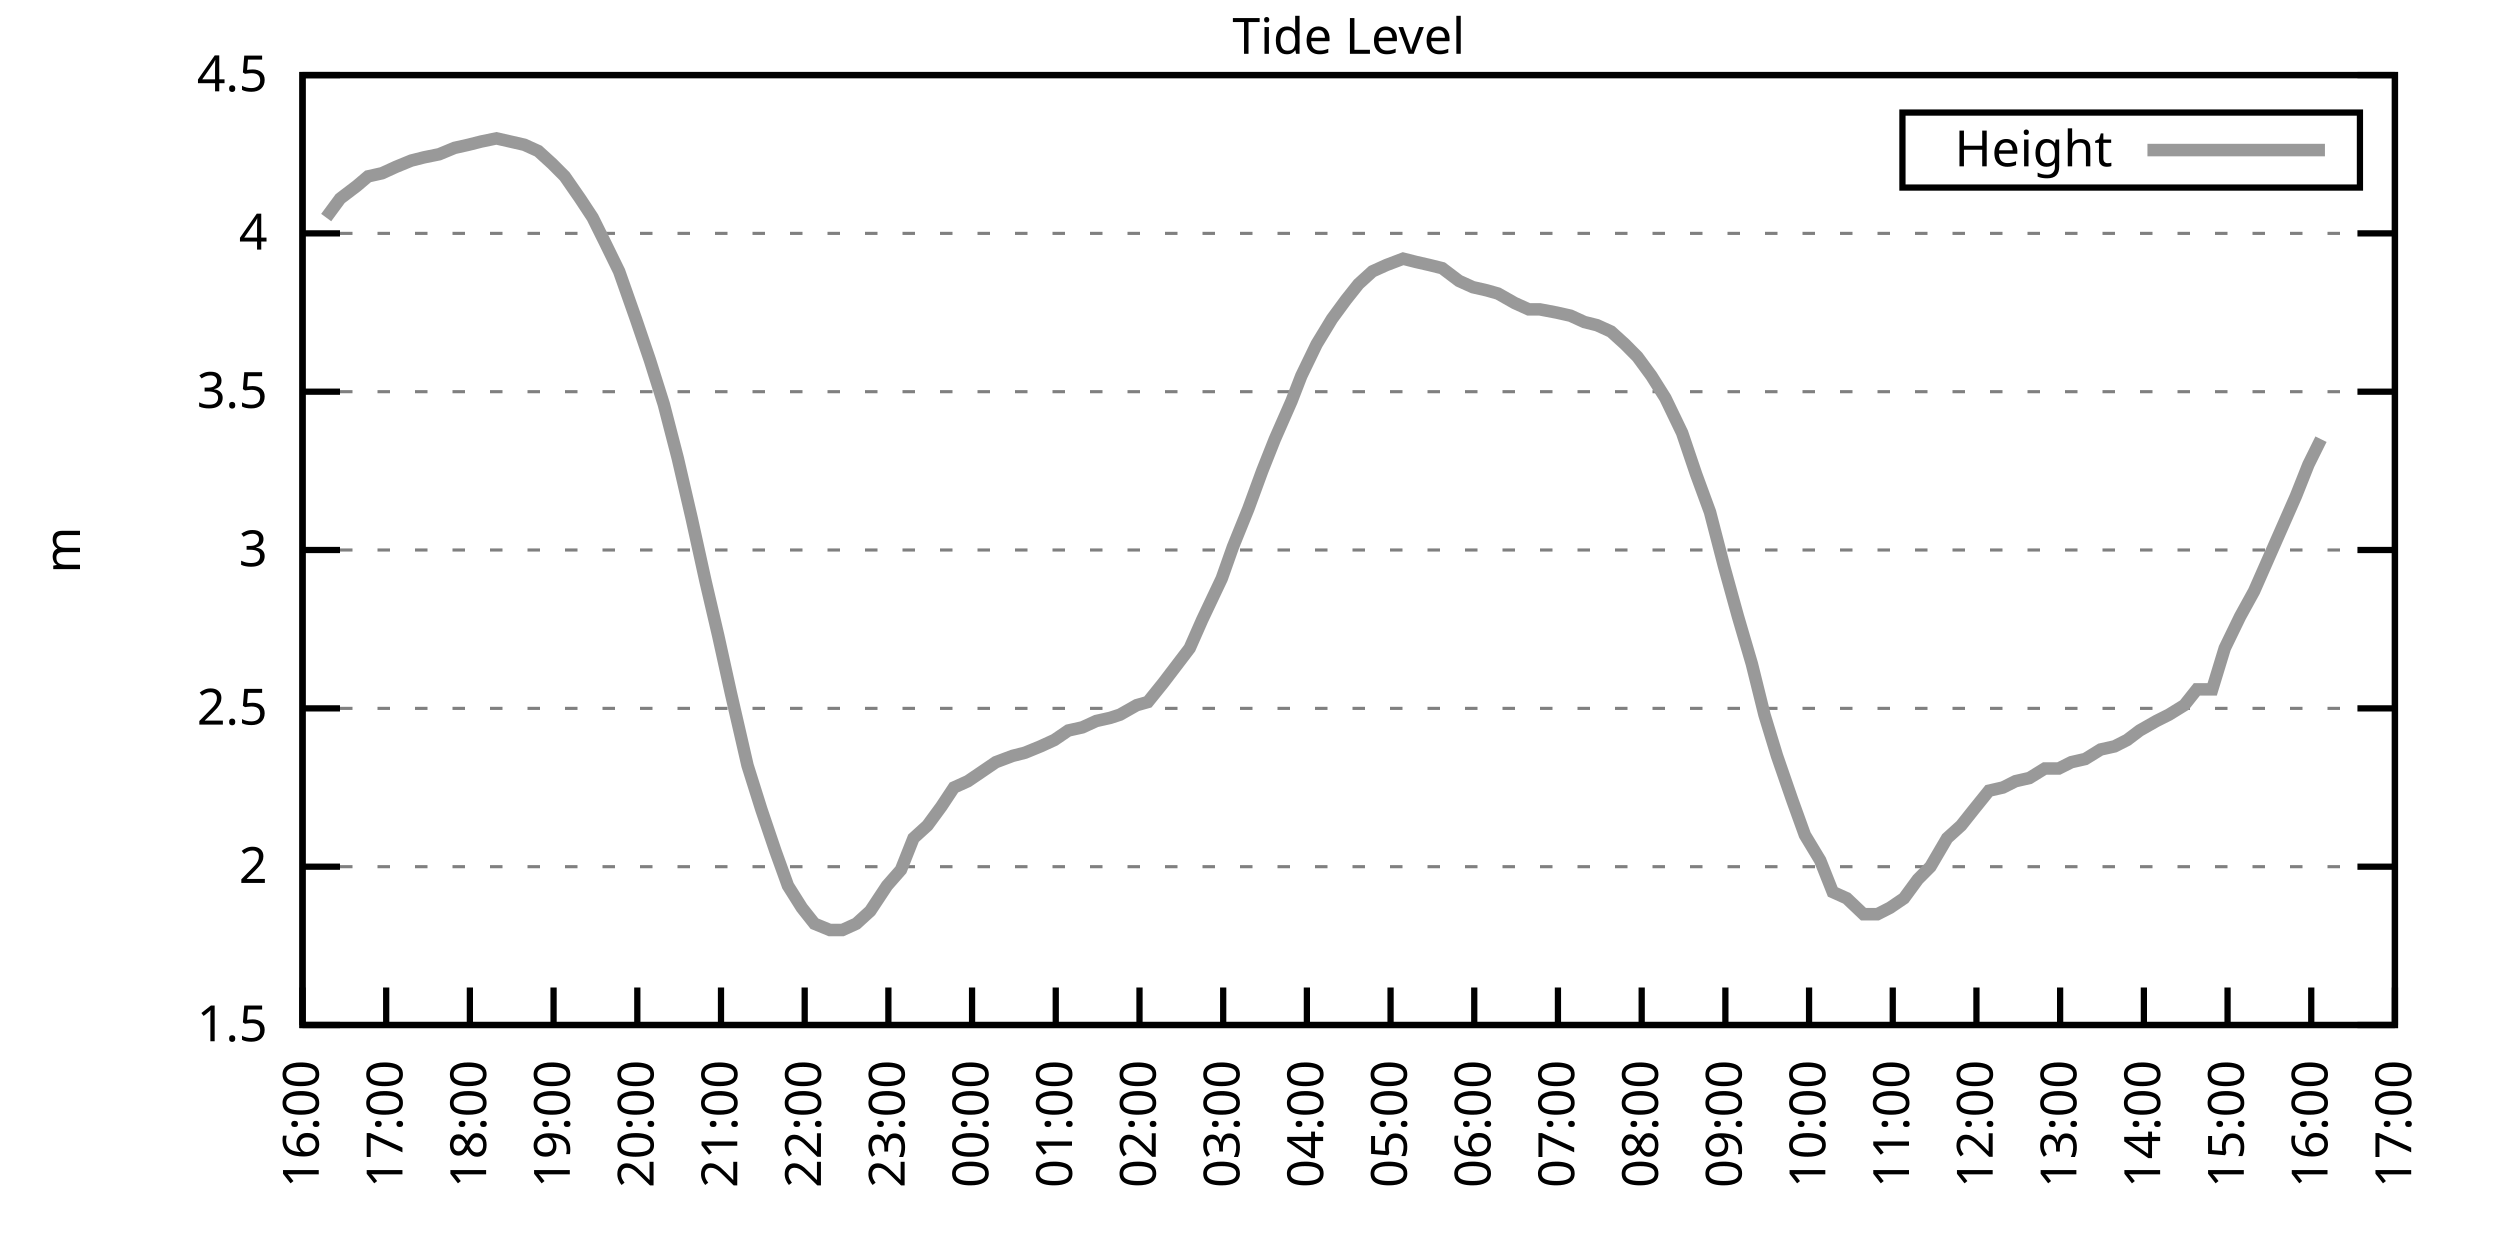
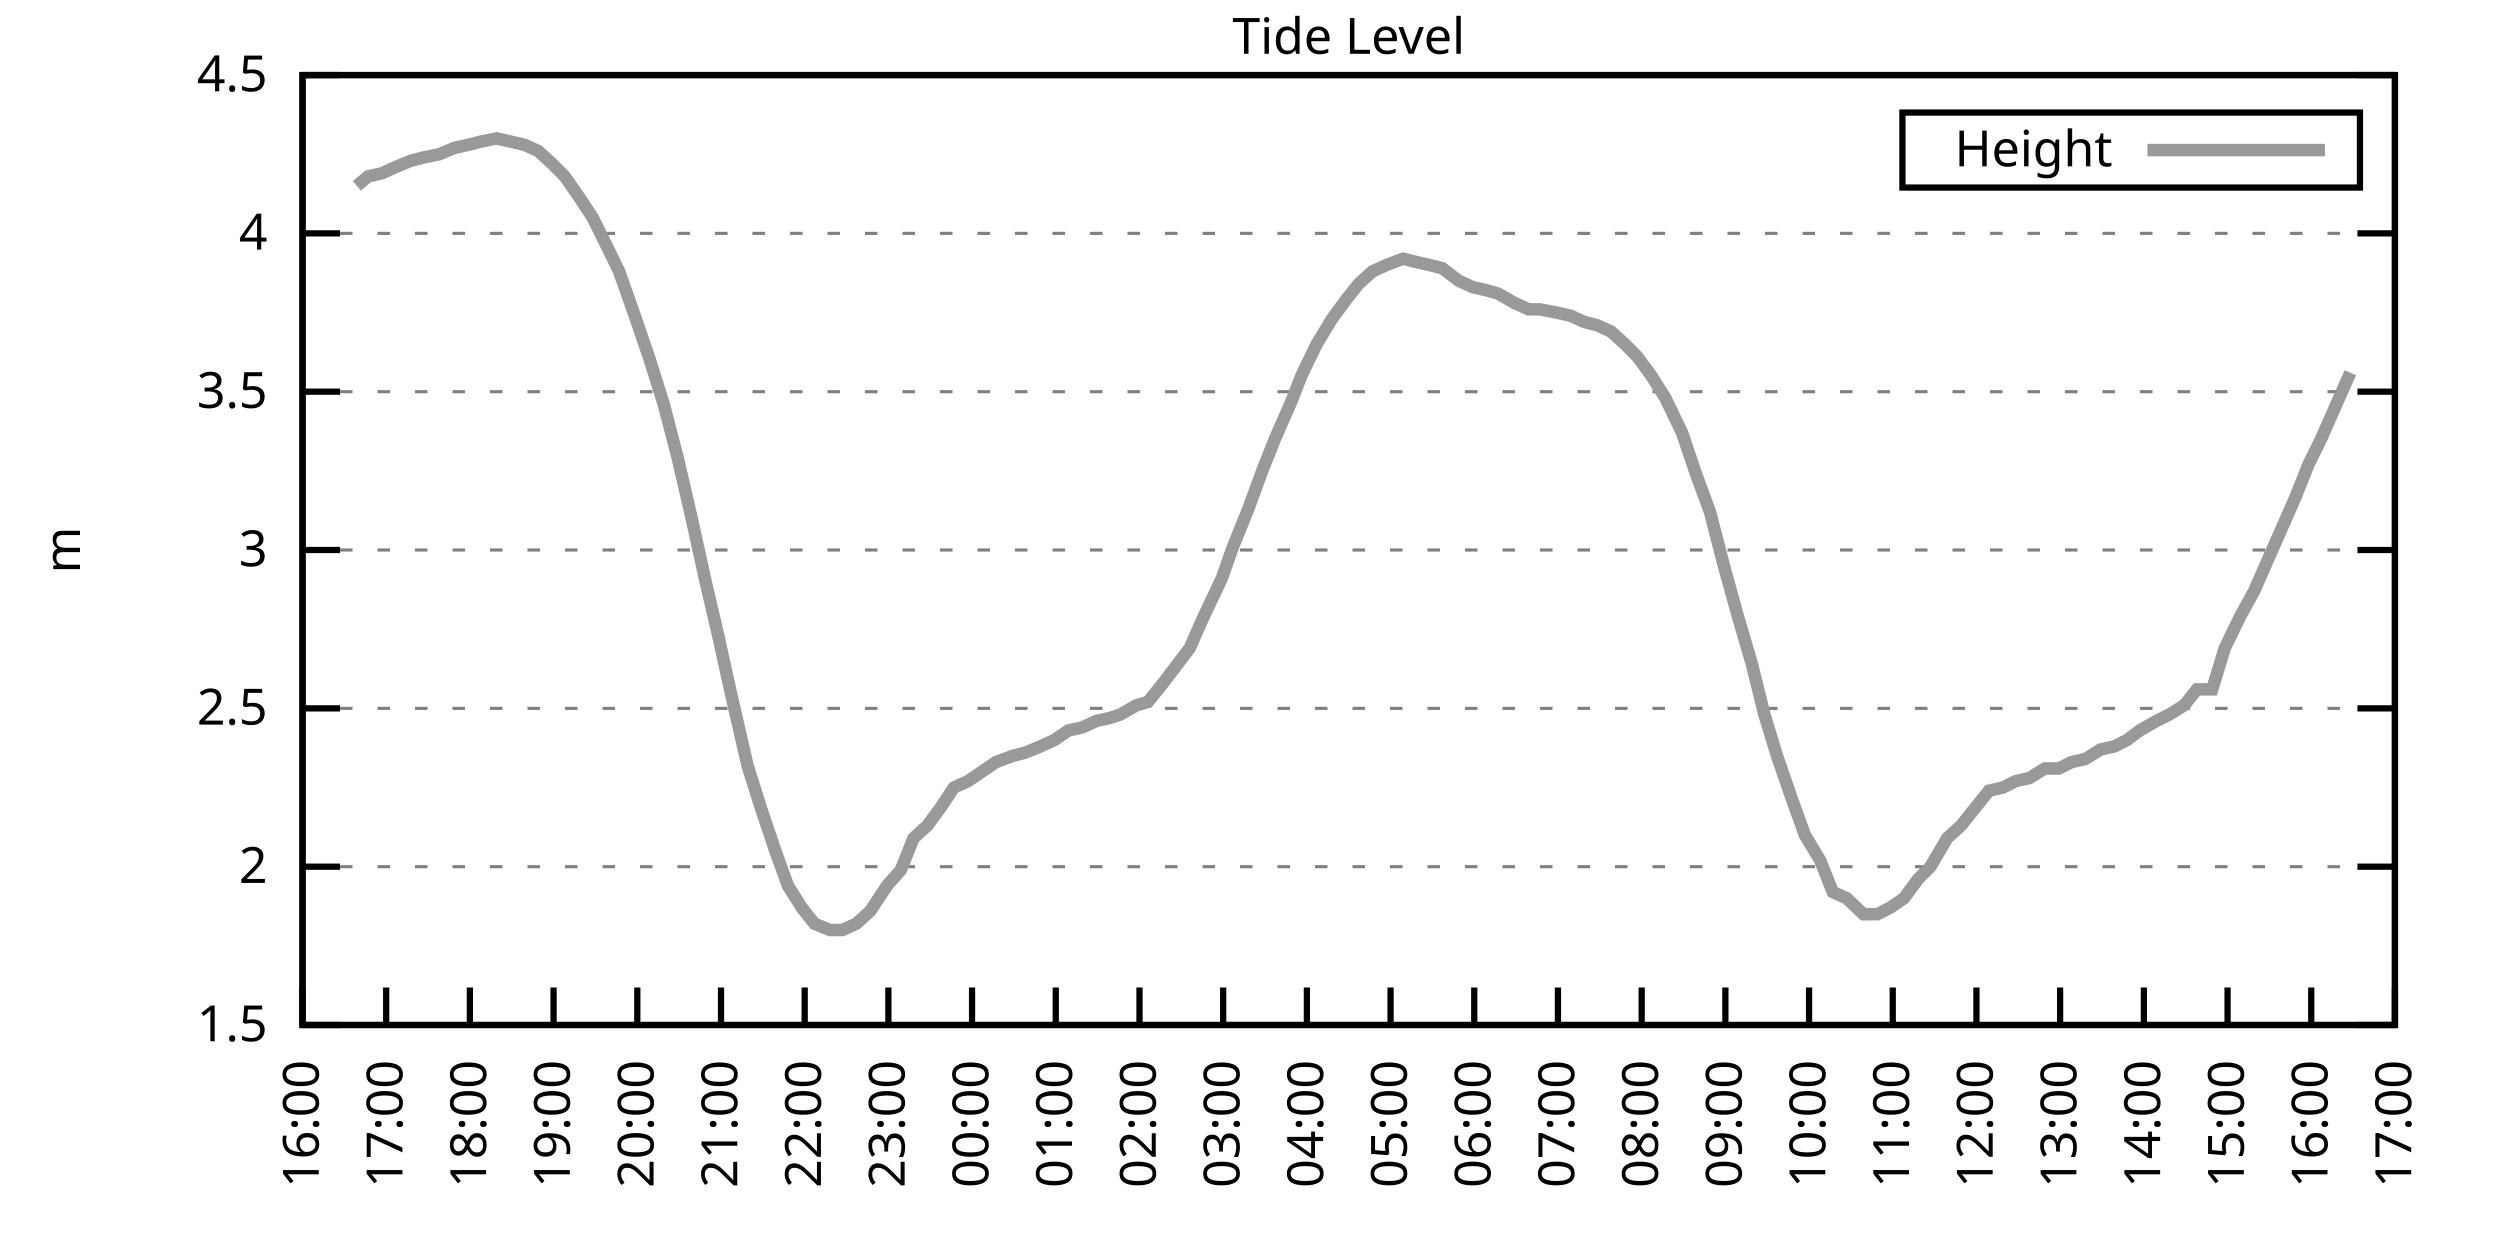
<svg xmlns="http://www.w3.org/2000/svg" xmlns:xlink="http://www.w3.org/1999/xlink" width="400" height="200" viewBox="0 0 400 200">
  <g id="gnuplot_canvas">
    <rect x="0" y="0" width="400" height="200" fill="none" />
    <defs>
      <circle id="gpDot" r="0.5" stroke-width="0.5" stroke="currentColor" />
      <path id="gpPt0" stroke-width="0.333" stroke="currentColor" d="M-1,0 h2 M0,-1 v2" />
      <path id="gpPt1" stroke-width="0.333" stroke="currentColor" d="M-1,-1 L1,1 M1,-1 L-1,1" />
      <path id="gpPt2" stroke-width="0.333" stroke="currentColor" d="M-1,0 L1,0 M0,-1 L0,1 M-1,-1 L1,1 M-1,1 L1,-1" />
      <rect id="gpPt3" stroke-width="0.333" stroke="currentColor" x="-1" y="-1" width="2" height="2" />
      <rect id="gpPt4" stroke-width="0.333" stroke="currentColor" fill="currentColor" x="-1" y="-1" width="2" height="2" />
      <circle id="gpPt5" stroke-width="0.333" stroke="currentColor" cx="0" cy="0" r="1" />
      <use xlink:href="#gpPt5" id="gpPt6" fill="currentColor" stroke="none" />
      <path id="gpPt7" stroke-width="0.333" stroke="currentColor" d="M0,-1.33 L-1.33,0.67 L1.33,0.67 z" />
      <use xlink:href="#gpPt7" id="gpPt8" fill="currentColor" stroke="none" />
      <use xlink:href="#gpPt7" id="gpPt9" stroke="currentColor" transform="rotate(180)" />
      <use xlink:href="#gpPt9" id="gpPt10" fill="currentColor" stroke="none" />
      <use xlink:href="#gpPt3" id="gpPt11" stroke="currentColor" transform="rotate(45)" />
      <use xlink:href="#gpPt11" id="gpPt12" fill="currentColor" stroke="none" />
      <path id="gpPt13" stroke-width="0.333" stroke="currentColor" d="M0,1.330 L1.265,0.411 L0.782,-1.067 L-0.782,-1.076 L-1.265,0.411 z" />
      <use xlink:href="#gpPt13" id="gpPt14" fill="currentColor" stroke="none" />
      <filter id="textbox" filterUnits="objectBoundingBox" x="0" y="0" height="1" width="1">
        <feFlood flood-color="white" flood-opacity="1" result="bgnd" />
        <feComposite in="SourceGraphic" in2="bgnd" operator="atop" />
      </filter>
      <filter id="greybox" filterUnits="objectBoundingBox" x="0" y="0" height="1" width="1">
        <feFlood flood-color="lightgrey" flood-opacity="1" result="grey" />
        <feComposite in="SourceGraphic" in2="grey" operator="atop" />
      </filter>
    </defs>
    <g fill="none" color="white" stroke="currentColor" stroke-width="1.00" stroke-linecap="butt" stroke-linejoin="miter">
</g>
    <g fill="none" color="black" stroke="currentColor" stroke-width="1.00" stroke-linecap="butt" stroke-linejoin="miter">
      <g stroke="none" shape-rendering="crispEdges">
        <polygon fill="rgb(255, 255, 255)" points="48.40,164.00 383.18,164.00 383.18,12.02 48.40,12.02 " />
      </g>
    </g>
    <g fill="none" color="black" stroke="currentColor" stroke-width="1.00" stroke-linecap="butt" stroke-linejoin="miter">
</g>
    <g fill="none" color="black" stroke="black" stroke-width="0.50" stroke-linecap="butt" stroke-linejoin="miter">
</g>
    <g fill="none" color="gray" stroke="currentColor" stroke-width="0.50" stroke-linecap="butt" stroke-linejoin="miter">
      <path stroke="gray" stroke-dasharray="2,4" class="gridline" d="M48.40,164.00 L383.19,164.00  " />
    </g>
    <g fill="none" color="gray" stroke="gray" stroke-width="1.00" stroke-linecap="butt" stroke-linejoin="miter">
</g>
    <g fill="none" color="black" stroke="currentColor" stroke-width="1.00" stroke-linecap="butt" stroke-linejoin="miter">
      <path stroke="black" d="M48.40,164.00 L54.40,164.00 M383.19,164.00 L377.19,164.00  " />
      <g transform="translate(42.80,166.60)" stroke="none" fill="black" font-family="Sans" font-size="8.00" text-anchor="end">
        <text>
          <tspan font-family="Sans"> 1.5</tspan>
        </text>
      </g>
    </g>
    <g fill="none" color="black" stroke="currentColor" stroke-width="1.00" stroke-linecap="butt" stroke-linejoin="miter">
</g>
    <g fill="none" color="black" stroke="black" stroke-width="0.50" stroke-linecap="butt" stroke-linejoin="miter">
</g>
    <g fill="none" color="gray" stroke="currentColor" stroke-width="0.50" stroke-linecap="butt" stroke-linejoin="miter">
      <path stroke="gray" stroke-dasharray="2,4" class="gridline" d="M48.40,138.67 L383.19,138.67  " />
    </g>
    <g fill="none" color="gray" stroke="gray" stroke-width="1.00" stroke-linecap="butt" stroke-linejoin="miter">
</g>
    <g fill="none" color="black" stroke="currentColor" stroke-width="1.00" stroke-linecap="butt" stroke-linejoin="miter">
      <path stroke="black" d="M48.40,138.67 L54.40,138.67 M383.19,138.67 L377.19,138.67  " />
      <g transform="translate(42.80,141.27)" stroke="none" fill="black" font-family="Sans" font-size="8.00" text-anchor="end">
        <text>
          <tspan font-family="Sans"> 2</tspan>
        </text>
      </g>
    </g>
    <g fill="none" color="black" stroke="currentColor" stroke-width="1.00" stroke-linecap="butt" stroke-linejoin="miter">
</g>
    <g fill="none" color="black" stroke="black" stroke-width="0.50" stroke-linecap="butt" stroke-linejoin="miter">
</g>
    <g fill="none" color="gray" stroke="currentColor" stroke-width="0.50" stroke-linecap="butt" stroke-linejoin="miter">
      <path stroke="gray" stroke-dasharray="2,4" class="gridline" d="M48.40,113.34 L383.19,113.34  " />
    </g>
    <g fill="none" color="gray" stroke="gray" stroke-width="1.00" stroke-linecap="butt" stroke-linejoin="miter">
</g>
    <g fill="none" color="black" stroke="currentColor" stroke-width="1.00" stroke-linecap="butt" stroke-linejoin="miter">
      <path stroke="black" d="M48.40,113.34 L54.40,113.34 M383.19,113.34 L377.19,113.34  " />
      <g transform="translate(42.80,115.94)" stroke="none" fill="black" font-family="Sans" font-size="8.00" text-anchor="end">
        <text>
          <tspan font-family="Sans"> 2.5</tspan>
        </text>
      </g>
    </g>
    <g fill="none" color="black" stroke="currentColor" stroke-width="1.00" stroke-linecap="butt" stroke-linejoin="miter">
</g>
    <g fill="none" color="black" stroke="black" stroke-width="0.50" stroke-linecap="butt" stroke-linejoin="miter">
</g>
    <g fill="none" color="gray" stroke="currentColor" stroke-width="0.50" stroke-linecap="butt" stroke-linejoin="miter">
      <path stroke="gray" stroke-dasharray="2,4" class="gridline" d="M48.40,88.00 L383.19,88.00  " />
    </g>
    <g fill="none" color="gray" stroke="gray" stroke-width="1.00" stroke-linecap="butt" stroke-linejoin="miter">
</g>
    <g fill="none" color="black" stroke="currentColor" stroke-width="1.00" stroke-linecap="butt" stroke-linejoin="miter">
      <path stroke="black" d="M48.40,88.00 L54.40,88.00 M383.19,88.00 L377.19,88.00  " />
      <g transform="translate(42.80,90.60)" stroke="none" fill="black" font-family="Sans" font-size="8.00" text-anchor="end">
        <text>
          <tspan font-family="Sans"> 3</tspan>
        </text>
      </g>
    </g>
    <g fill="none" color="black" stroke="currentColor" stroke-width="1.00" stroke-linecap="butt" stroke-linejoin="miter">
</g>
    <g fill="none" color="black" stroke="black" stroke-width="0.50" stroke-linecap="butt" stroke-linejoin="miter">
</g>
    <g fill="none" color="gray" stroke="currentColor" stroke-width="0.50" stroke-linecap="butt" stroke-linejoin="miter">
      <path stroke="gray" stroke-dasharray="2,4" class="gridline" d="M48.40,62.67 L383.19,62.67  " />
    </g>
    <g fill="none" color="gray" stroke="gray" stroke-width="1.00" stroke-linecap="butt" stroke-linejoin="miter">
</g>
    <g fill="none" color="black" stroke="currentColor" stroke-width="1.00" stroke-linecap="butt" stroke-linejoin="miter">
      <path stroke="black" d="M48.40,62.67 L54.40,62.67 M383.19,62.67 L377.19,62.67  " />
      <g transform="translate(42.80,65.27)" stroke="none" fill="black" font-family="Sans" font-size="8.00" text-anchor="end">
        <text>
          <tspan font-family="Sans"> 3.5</tspan>
        </text>
      </g>
    </g>
    <g fill="none" color="black" stroke="currentColor" stroke-width="1.00" stroke-linecap="butt" stroke-linejoin="miter">
</g>
    <g fill="none" color="black" stroke="black" stroke-width="0.50" stroke-linecap="butt" stroke-linejoin="miter">
</g>
    <g fill="none" color="gray" stroke="currentColor" stroke-width="0.50" stroke-linecap="butt" stroke-linejoin="miter">
      <path stroke="gray" stroke-dasharray="2,4" class="gridline" d="M48.40,37.34 L383.19,37.34  " />
    </g>
    <g fill="none" color="gray" stroke="gray" stroke-width="1.00" stroke-linecap="butt" stroke-linejoin="miter">
</g>
    <g fill="none" color="black" stroke="currentColor" stroke-width="1.00" stroke-linecap="butt" stroke-linejoin="miter">
      <path stroke="black" d="M48.40,37.34 L54.40,37.34 M383.19,37.34 L377.19,37.34  " />
      <g transform="translate(42.80,39.94)" stroke="none" fill="black" font-family="Sans" font-size="8.00" text-anchor="end">
        <text>
          <tspan font-family="Sans"> 4</tspan>
        </text>
      </g>
    </g>
    <g fill="none" color="black" stroke="currentColor" stroke-width="1.00" stroke-linecap="butt" stroke-linejoin="miter">
</g>
    <g fill="none" color="black" stroke="black" stroke-width="0.50" stroke-linecap="butt" stroke-linejoin="miter">
</g>
    <g fill="none" color="gray" stroke="currentColor" stroke-width="0.50" stroke-linecap="butt" stroke-linejoin="miter">
      <path stroke="gray" stroke-dasharray="2,4" class="gridline" d="M48.40,12.01 L383.19,12.01  " />
    </g>
    <g fill="none" color="gray" stroke="gray" stroke-width="1.00" stroke-linecap="butt" stroke-linejoin="miter">
</g>
    <g fill="none" color="black" stroke="currentColor" stroke-width="1.00" stroke-linecap="butt" stroke-linejoin="miter">
      <path stroke="black" d="M48.40,12.01 L54.40,12.01 M383.19,12.01 L377.19,12.01  " />
      <g transform="translate(42.80,14.61)" stroke="none" fill="black" font-family="Sans" font-size="8.00" text-anchor="end">
        <text>
          <tspan font-family="Sans"> 4.5</tspan>
        </text>
      </g>
    </g>
    <g fill="none" color="black" stroke="currentColor" stroke-width="1.00" stroke-linecap="butt" stroke-linejoin="miter">
      <path stroke="black" d="M48.40,164.00 L48.40,158.00  " />
      <g transform="translate(51.00,169.60) rotate(270.00)" stroke="none" fill="black" font-family="Sans" font-size="8.00" text-anchor="end">
        <text>
          <tspan font-family="Sans">16:00</tspan>
        </text>
      </g>
    </g>
    <g fill="none" color="black" stroke="currentColor" stroke-width="1.00" stroke-linecap="butt" stroke-linejoin="miter">
      <path stroke="black" d="M61.79,164.00 L61.79,158.00  " />
      <g transform="translate(64.39,169.60) rotate(270.00)" stroke="none" fill="black" font-family="Sans" font-size="8.00" text-anchor="end">
        <text>
          <tspan font-family="Sans">17:00</tspan>
        </text>
      </g>
    </g>
    <g fill="none" color="black" stroke="currentColor" stroke-width="1.00" stroke-linecap="butt" stroke-linejoin="miter">
      <path stroke="black" d="M75.18,164.00 L75.18,158.00  " />
      <g transform="translate(77.78,169.60) rotate(270.00)" stroke="none" fill="black" font-family="Sans" font-size="8.00" text-anchor="end">
        <text>
          <tspan font-family="Sans">18:00</tspan>
        </text>
      </g>
    </g>
    <g fill="none" color="black" stroke="currentColor" stroke-width="1.00" stroke-linecap="butt" stroke-linejoin="miter">
      <path stroke="black" d="M88.57,164.00 L88.57,158.00  " />
      <g transform="translate(91.17,169.60) rotate(270.00)" stroke="none" fill="black" font-family="Sans" font-size="8.00" text-anchor="end">
        <text>
          <tspan font-family="Sans">19:00</tspan>
        </text>
      </g>
    </g>
    <g fill="none" color="black" stroke="currentColor" stroke-width="1.00" stroke-linecap="butt" stroke-linejoin="miter">
      <path stroke="black" d="M101.97,164.00 L101.97,158.00  " />
      <g transform="translate(104.57,169.60) rotate(270.00)" stroke="none" fill="black" font-family="Sans" font-size="8.00" text-anchor="end">
        <text>
          <tspan font-family="Sans">20:00</tspan>
        </text>
      </g>
    </g>
    <g fill="none" color="black" stroke="currentColor" stroke-width="1.00" stroke-linecap="butt" stroke-linejoin="miter">
      <path stroke="black" d="M115.36,164.00 L115.36,158.00  " />
      <g transform="translate(117.96,169.60) rotate(270.00)" stroke="none" fill="black" font-family="Sans" font-size="8.00" text-anchor="end">
        <text>
          <tspan font-family="Sans">21:00</tspan>
        </text>
      </g>
    </g>
    <g fill="none" color="black" stroke="currentColor" stroke-width="1.00" stroke-linecap="butt" stroke-linejoin="miter">
      <path stroke="black" d="M128.75,164.00 L128.75,158.00  " />
      <g transform="translate(131.35,169.60) rotate(270.00)" stroke="none" fill="black" font-family="Sans" font-size="8.00" text-anchor="end">
        <text>
          <tspan font-family="Sans">22:00</tspan>
        </text>
      </g>
    </g>
    <g fill="none" color="black" stroke="currentColor" stroke-width="1.00" stroke-linecap="butt" stroke-linejoin="miter">
      <path stroke="black" d="M142.14,164.00 L142.14,158.00  " />
      <g transform="translate(144.74,169.60) rotate(270.00)" stroke="none" fill="black" font-family="Sans" font-size="8.00" text-anchor="end">
        <text>
          <tspan font-family="Sans">23:00</tspan>
        </text>
      </g>
    </g>
    <g fill="none" color="black" stroke="currentColor" stroke-width="1.00" stroke-linecap="butt" stroke-linejoin="miter">
      <path stroke="black" d="M155.53,164.00 L155.53,158.00  " />
      <g transform="translate(158.13,169.60) rotate(270.00)" stroke="none" fill="black" font-family="Sans" font-size="8.00" text-anchor="end">
        <text>
          <tspan font-family="Sans">00:00</tspan>
        </text>
      </g>
    </g>
    <g fill="none" color="black" stroke="currentColor" stroke-width="1.00" stroke-linecap="butt" stroke-linejoin="miter">
      <path stroke="black" d="M168.92,164.00 L168.92,158.00  " />
      <g transform="translate(171.52,169.60) rotate(270.00)" stroke="none" fill="black" font-family="Sans" font-size="8.00" text-anchor="end">
        <text>
          <tspan font-family="Sans">01:00</tspan>
        </text>
      </g>
    </g>
    <g fill="none" color="black" stroke="currentColor" stroke-width="1.00" stroke-linecap="butt" stroke-linejoin="miter">
      <path stroke="black" d="M182.32,164.00 L182.32,158.00  " />
      <g transform="translate(184.92,169.60) rotate(270.00)" stroke="none" fill="black" font-family="Sans" font-size="8.00" text-anchor="end">
        <text>
          <tspan font-family="Sans">02:00</tspan>
        </text>
      </g>
    </g>
    <g fill="none" color="black" stroke="currentColor" stroke-width="1.00" stroke-linecap="butt" stroke-linejoin="miter">
      <path stroke="black" d="M195.71,164.00 L195.71,158.00  " />
      <g transform="translate(198.31,169.60) rotate(270.00)" stroke="none" fill="black" font-family="Sans" font-size="8.00" text-anchor="end">
        <text>
          <tspan font-family="Sans">03:00</tspan>
        </text>
      </g>
    </g>
    <g fill="none" color="black" stroke="currentColor" stroke-width="1.00" stroke-linecap="butt" stroke-linejoin="miter">
      <path stroke="black" d="M209.10,164.00 L209.10,158.00  " />
      <g transform="translate(211.70,169.60) rotate(270.00)" stroke="none" fill="black" font-family="Sans" font-size="8.00" text-anchor="end">
        <text>
          <tspan font-family="Sans">04:00</tspan>
        </text>
      </g>
    </g>
    <g fill="none" color="black" stroke="currentColor" stroke-width="1.00" stroke-linecap="butt" stroke-linejoin="miter">
      <path stroke="black" d="M222.49,164.00 L222.49,158.00  " />
      <g transform="translate(225.09,169.60) rotate(270.00)" stroke="none" fill="black" font-family="Sans" font-size="8.00" text-anchor="end">
        <text>
          <tspan font-family="Sans">05:00</tspan>
        </text>
      </g>
    </g>
    <g fill="none" color="black" stroke="currentColor" stroke-width="1.00" stroke-linecap="butt" stroke-linejoin="miter">
      <path stroke="black" d="M235.88,164.00 L235.88,158.00  " />
      <g transform="translate(238.48,169.60) rotate(270.00)" stroke="none" fill="black" font-family="Sans" font-size="8.00" text-anchor="end">
        <text>
          <tspan font-family="Sans">06:00</tspan>
        </text>
      </g>
    </g>
    <g fill="none" color="black" stroke="currentColor" stroke-width="1.00" stroke-linecap="butt" stroke-linejoin="miter">
      <path stroke="black" d="M249.27,164.00 L249.27,158.00  " />
      <g transform="translate(251.87,169.60) rotate(270.00)" stroke="none" fill="black" font-family="Sans" font-size="8.00" text-anchor="end">
        <text>
          <tspan font-family="Sans">07:00</tspan>
        </text>
      </g>
    </g>
    <g fill="none" color="black" stroke="currentColor" stroke-width="1.00" stroke-linecap="butt" stroke-linejoin="miter">
      <path stroke="black" d="M262.67,164.00 L262.67,158.00  " />
      <g transform="translate(265.27,169.60) rotate(270.00)" stroke="none" fill="black" font-family="Sans" font-size="8.00" text-anchor="end">
        <text>
          <tspan font-family="Sans">08:00</tspan>
        </text>
      </g>
    </g>
    <g fill="none" color="black" stroke="currentColor" stroke-width="1.00" stroke-linecap="butt" stroke-linejoin="miter">
      <path stroke="black" d="M276.06,164.00 L276.06,158.00  " />
      <g transform="translate(278.66,169.60) rotate(270.00)" stroke="none" fill="black" font-family="Sans" font-size="8.00" text-anchor="end">
        <text>
          <tspan font-family="Sans">09:00</tspan>
        </text>
      </g>
    </g>
    <g fill="none" color="black" stroke="currentColor" stroke-width="1.00" stroke-linecap="butt" stroke-linejoin="miter">
      <path stroke="black" d="M289.45,164.00 L289.45,158.00  " />
      <g transform="translate(292.05,169.60) rotate(270.00)" stroke="none" fill="black" font-family="Sans" font-size="8.00" text-anchor="end">
        <text>
          <tspan font-family="Sans">10:00</tspan>
        </text>
      </g>
    </g>
    <g fill="none" color="black" stroke="currentColor" stroke-width="1.00" stroke-linecap="butt" stroke-linejoin="miter">
      <path stroke="black" d="M302.84,164.00 L302.84,158.00  " />
      <g transform="translate(305.44,169.60) rotate(270.00)" stroke="none" fill="black" font-family="Sans" font-size="8.00" text-anchor="end">
        <text>
          <tspan font-family="Sans">11:00</tspan>
        </text>
      </g>
    </g>
    <g fill="none" color="black" stroke="currentColor" stroke-width="1.00" stroke-linecap="butt" stroke-linejoin="miter">
      <path stroke="black" d="M316.23,164.00 L316.23,158.00  " />
      <g transform="translate(318.83,169.60) rotate(270.00)" stroke="none" fill="black" font-family="Sans" font-size="8.00" text-anchor="end">
        <text>
          <tspan font-family="Sans">12:00</tspan>
        </text>
      </g>
    </g>
    <g fill="none" color="black" stroke="currentColor" stroke-width="1.00" stroke-linecap="butt" stroke-linejoin="miter">
      <path stroke="black" d="M329.62,164.00 L329.62,158.00  " />
      <g transform="translate(332.22,169.60) rotate(270.00)" stroke="none" fill="black" font-family="Sans" font-size="8.00" text-anchor="end">
        <text>
          <tspan font-family="Sans">13:00</tspan>
        </text>
      </g>
    </g>
    <g fill="none" color="black" stroke="currentColor" stroke-width="1.00" stroke-linecap="butt" stroke-linejoin="miter">
      <path stroke="black" d="M343.02,164.00 L343.02,158.00  " />
      <g transform="translate(345.62,169.60) rotate(270.00)" stroke="none" fill="black" font-family="Sans" font-size="8.00" text-anchor="end">
        <text>
          <tspan font-family="Sans">14:00</tspan>
        </text>
      </g>
    </g>
    <g fill="none" color="black" stroke="currentColor" stroke-width="1.00" stroke-linecap="butt" stroke-linejoin="miter">
      <path stroke="black" d="M356.41,164.00 L356.41,158.00  " />
      <g transform="translate(359.01,169.60) rotate(270.00)" stroke="none" fill="black" font-family="Sans" font-size="8.00" text-anchor="end">
        <text>
          <tspan font-family="Sans">15:00</tspan>
        </text>
      </g>
    </g>
    <g fill="none" color="black" stroke="currentColor" stroke-width="1.00" stroke-linecap="butt" stroke-linejoin="miter">
      <path stroke="black" d="M369.80,164.00 L369.80,158.00  " />
      <g transform="translate(372.40,169.60) rotate(270.00)" stroke="none" fill="black" font-family="Sans" font-size="8.00" text-anchor="end">
        <text>
          <tspan font-family="Sans">16:00</tspan>
        </text>
      </g>
    </g>
    <g fill="none" color="black" stroke="currentColor" stroke-width="1.00" stroke-linecap="butt" stroke-linejoin="miter">
      <path stroke="black" d="M383.19,164.00 L383.19,158.00  " />
      <g transform="translate(385.79,169.60) rotate(270.00)" stroke="none" fill="black" font-family="Sans" font-size="8.00" text-anchor="end">
        <text>
          <tspan font-family="Sans">17:00</tspan>
        </text>
      </g>
    </g>
    <g fill="none" color="black" stroke="currentColor" stroke-width="1.00" stroke-linecap="butt" stroke-linejoin="miter">
</g>
    <g fill="none" color="black" stroke="currentColor" stroke-width="1.00" stroke-linecap="butt" stroke-linejoin="miter">
      <path stroke="black" d="M48.40,12.01 L48.40,164.00 L383.19,164.00 L383.19,12.01 L48.40,12.01 Z  " />
    </g>
    <g fill="none" color="black" stroke="currentColor" stroke-width="1.00" stroke-linecap="butt" stroke-linejoin="miter">
</g>
    <g fill="none" color="black" stroke="currentColor" stroke-width="1.00" stroke-linecap="butt" stroke-linejoin="miter">
      <path stroke="black" d="M304.39,30.01 L304.39,18.01 L377.59,18.01 L377.59,30.01 L304.39,30.01 Z  " />
    </g>
    <g id="Tide_level_plot_1">
      <g fill="none" color="white" stroke="black" stroke-width="2.00" stroke-linecap="butt" stroke-linejoin="miter">
</g>
      <g fill="none" color="black" stroke="currentColor" stroke-width="2.00" stroke-linecap="butt" stroke-linejoin="miter">
        <g transform="translate(337.99,26.61)" stroke="none" fill="black" font-family="Sans" font-size="8.00" text-anchor="end">
          <text>
            <tspan font-family="Sans">Height</tspan>
          </text>
        </g>
      </g>
      <g fill="none" color="black" stroke="currentColor" stroke-width="2.00" stroke-linecap="butt" stroke-linejoin="miter">
-         <path stroke="rgb(153, 153, 153)" d="M343.59,24.01 L371.99,24.01 M52.19,34.81 L54.43,31.77 L57.10,29.74 L58.89,28.22 L61.12,27.72 L63.35,26.70   L65.81,25.69 L67.82,25.18 L70.27,24.68 L72.73,23.66 L74.96,23.16 L76.97,22.65 L79.42,22.14 L81.66,22.65   L83.89,23.16 L86.12,24.17 L88.35,26.20 L90.36,28.22 L92.82,31.77 L94.82,34.81 L96.83,38.86 L99.06,43.42   L101.74,51.02 L103.98,57.61 L106.21,64.70 L108.44,73.31 L110.67,82.94 L112.90,93.07 L114.91,101.68 L116.92,110.80   L119.60,122.46 L121.83,129.55 L124.06,136.14 L126.07,141.71 L128.30,145.25 L130.31,147.79 L132.77,148.80 L134.78,148.80   L137.01,147.79 L139.24,145.76 L141.92,141.71 L144.15,139.17 L146.16,134.11 L148.39,132.08 L150.62,129.04 L152.63,126.00   L154.86,124.99 L157.10,123.47 L159.33,121.95 L162.01,120.94 L164.01,120.43 L166.47,119.42 L168.70,118.40 L170.93,116.88   L173.17,116.38 L175.40,115.36 L177.63,114.86 L179.19,114.35 L181.87,112.83 L183.66,112.32 L186.11,109.28 L190.35,103.71   L192.36,99.15 L195.48,92.56 L197.27,87.50 L199.73,81.42 L201.96,75.34 L203.97,70.27 L206.64,64.19 L208.21,60.14   L210.66,55.07 L213.12,51.02 L215.35,47.98 L217.36,45.45 L219.59,43.42 L221.82,42.41 L224.50,41.39 L226.51,41.90   L228.74,42.41 L230.75,42.91 L233.43,44.94 L235.66,45.95 L237.89,46.46 L239.68,46.97 L242.36,48.49 L244.59,49.50   L246.37,49.50 L249.05,50.01 L251.28,50.51 L253.51,51.53 L255.52,52.03 L257.76,53.05 L259.99,55.07 L262.00,57.10   L264.23,60.14 L266.46,63.69 L269.14,69.26 L271.37,75.85 L273.60,81.93 L275.83,90.54 L278.07,98.64 L280.30,106.24   L282.31,114.35 L284.32,120.94 L286.77,128.03 L288.78,133.60 L291.23,137.66 L293.24,142.72 L295.48,143.73 L298.15,146.27   L300.39,146.27 L302.39,145.25 L304.63,143.73 L306.86,140.69 L308.87,138.67 L311.54,134.11 L313.78,132.08 L315.79,129.55   L318.24,126.51 L320.47,126.00 L322.48,124.99 L324.71,124.48 L327.17,122.96 L329.40,122.96 L331.41,121.95 L333.64,121.44   L336.10,119.92 L338.33,119.42 L340.34,118.40 L342.35,116.88 L345.02,115.36 L347.03,114.35 L349.49,112.83 L351.50,110.30   L353.95,110.30 L355.96,103.71 L358.42,98.64 L360.65,94.59 L362.88,89.52 L365.11,84.46 L367.34,79.39 L369.35,74.33   L371.36,70.27  " />
+         <path stroke="rgb(153, 153, 153)" d="M343.59,24.01 L371.99,24.01 M57.10,29.74 L58.89,28.22 L61.12,27.72 L63.35,26.70 L65.81,25.69 L67.82,25.18   L70.27,24.68 L72.73,23.66 L74.96,23.16 L76.97,22.65 L79.42,22.14 L81.66,22.65 L83.89,23.16 L86.12,24.17   L88.35,26.20 L90.36,28.22 L92.82,31.77 L94.82,34.81 L96.83,38.86 L99.06,43.42 L101.74,51.02 L103.98,57.61   L106.21,64.70 L108.44,73.31 L110.67,82.94 L112.90,93.07 L114.91,101.68 L116.92,110.80 L119.60,122.46 L121.83,129.55   L124.06,136.14 L126.07,141.71 L128.30,145.25 L130.31,147.79 L132.77,148.80 L134.78,148.80 L137.01,147.79 L139.24,145.76   L141.92,141.71 L144.15,139.17 L146.16,134.11 L148.39,132.08 L150.62,129.04 L152.63,126.00 L154.86,124.99 L157.10,123.47   L159.33,121.95 L162.01,120.94 L164.01,120.43 L166.47,119.42 L168.70,118.40 L170.93,116.88 L173.17,116.38 L175.40,115.36   L177.63,114.86 L179.19,114.35 L181.87,112.83 L183.66,112.32 L186.11,109.28 L190.35,103.71 L192.36,99.15 L195.48,92.56   L197.27,87.50 L199.73,81.42 L201.96,75.34 L203.97,70.27 L206.64,64.19 L208.21,60.14 L210.66,55.07 L213.12,51.02   L215.35,47.98 L217.36,45.45 L219.59,43.42 L221.82,42.41 L224.50,41.39 L226.51,41.90 L228.74,42.41 L230.75,42.91   L233.43,44.94 L235.66,45.95 L237.89,46.46 L239.68,46.97 L242.36,48.49 L244.59,49.50 L246.37,49.50 L249.05,50.01   L251.28,50.51 L253.51,51.53 L255.52,52.03 L257.76,53.05 L259.99,55.07 L262.00,57.10 L264.23,60.14 L266.46,63.69   L269.14,69.26 L271.37,75.85 L273.60,81.93 L275.83,90.54 L278.07,98.64 L280.30,106.24 L282.31,114.35 L284.32,120.94   L286.77,128.03 L288.78,133.60 L291.23,137.66 L293.24,142.72 L295.48,143.73 L298.15,146.27 L300.39,146.27 L302.39,145.25   L304.63,143.73 L306.86,140.69 L308.87,138.67 L311.54,134.11 L313.78,132.08 L315.79,129.55 L318.24,126.51 L320.47,126.00   L322.48,124.99 L324.71,124.48 L327.17,122.96 L329.40,122.96 L331.41,121.95 L333.64,121.44 L336.10,119.92 L338.33,119.42   L340.34,118.40 L342.35,116.88 L345.02,115.36 L347.03,114.35 L349.49,112.83 L351.50,110.30 L353.95,110.30 L355.96,103.71   L358.42,98.64 L360.65,94.59 L362.88,89.52 L365.11,84.46 L367.34,79.39 L369.35,74.33 L371.36,70.27 L374.04,64.19   L376.05,59.63  " />
      </g>
    </g>
    <g fill="none" color="black" stroke="currentColor" stroke-width="2.00" stroke-linecap="butt" stroke-linejoin="miter">
</g>
    <g fill="none" color="black" stroke="black" stroke-width="1.00" stroke-linecap="butt" stroke-linejoin="miter">
</g>
    <g fill="none" color="black" stroke="currentColor" stroke-width="1.00" stroke-linecap="butt" stroke-linejoin="miter">
      <path stroke="black" d="M48.40,12.01 L48.40,164.00 L383.19,164.00 L383.19,12.01 L48.40,12.01 Z  " />
      <g transform="translate(12.80,88.01) rotate(270.00)" stroke="none" fill="black" font-family="Sans" font-size="8.00" text-anchor="middle">
        <text>
          <tspan font-family="Sans">m</tspan>
        </text>
      </g>
    </g>
    <g fill="none" color="black" stroke="currentColor" stroke-width="1.00" stroke-linecap="butt" stroke-linejoin="miter">
</g>
    <g fill="none" color="black" stroke="currentColor" stroke-width="1.00" stroke-linecap="butt" stroke-linejoin="miter">
      <g transform="translate(215.79,8.61)" stroke="none" fill="black" font-family="Sans" font-size="8.00" text-anchor="middle">
        <text>
          <tspan font-family="Sans">Tide Level</tspan>
        </text>
      </g>
    </g>
    <g fill="none" color="black" stroke="currentColor" stroke-width="1.00" stroke-linecap="butt" stroke-linejoin="miter">
</g>
  </g>
</svg>
